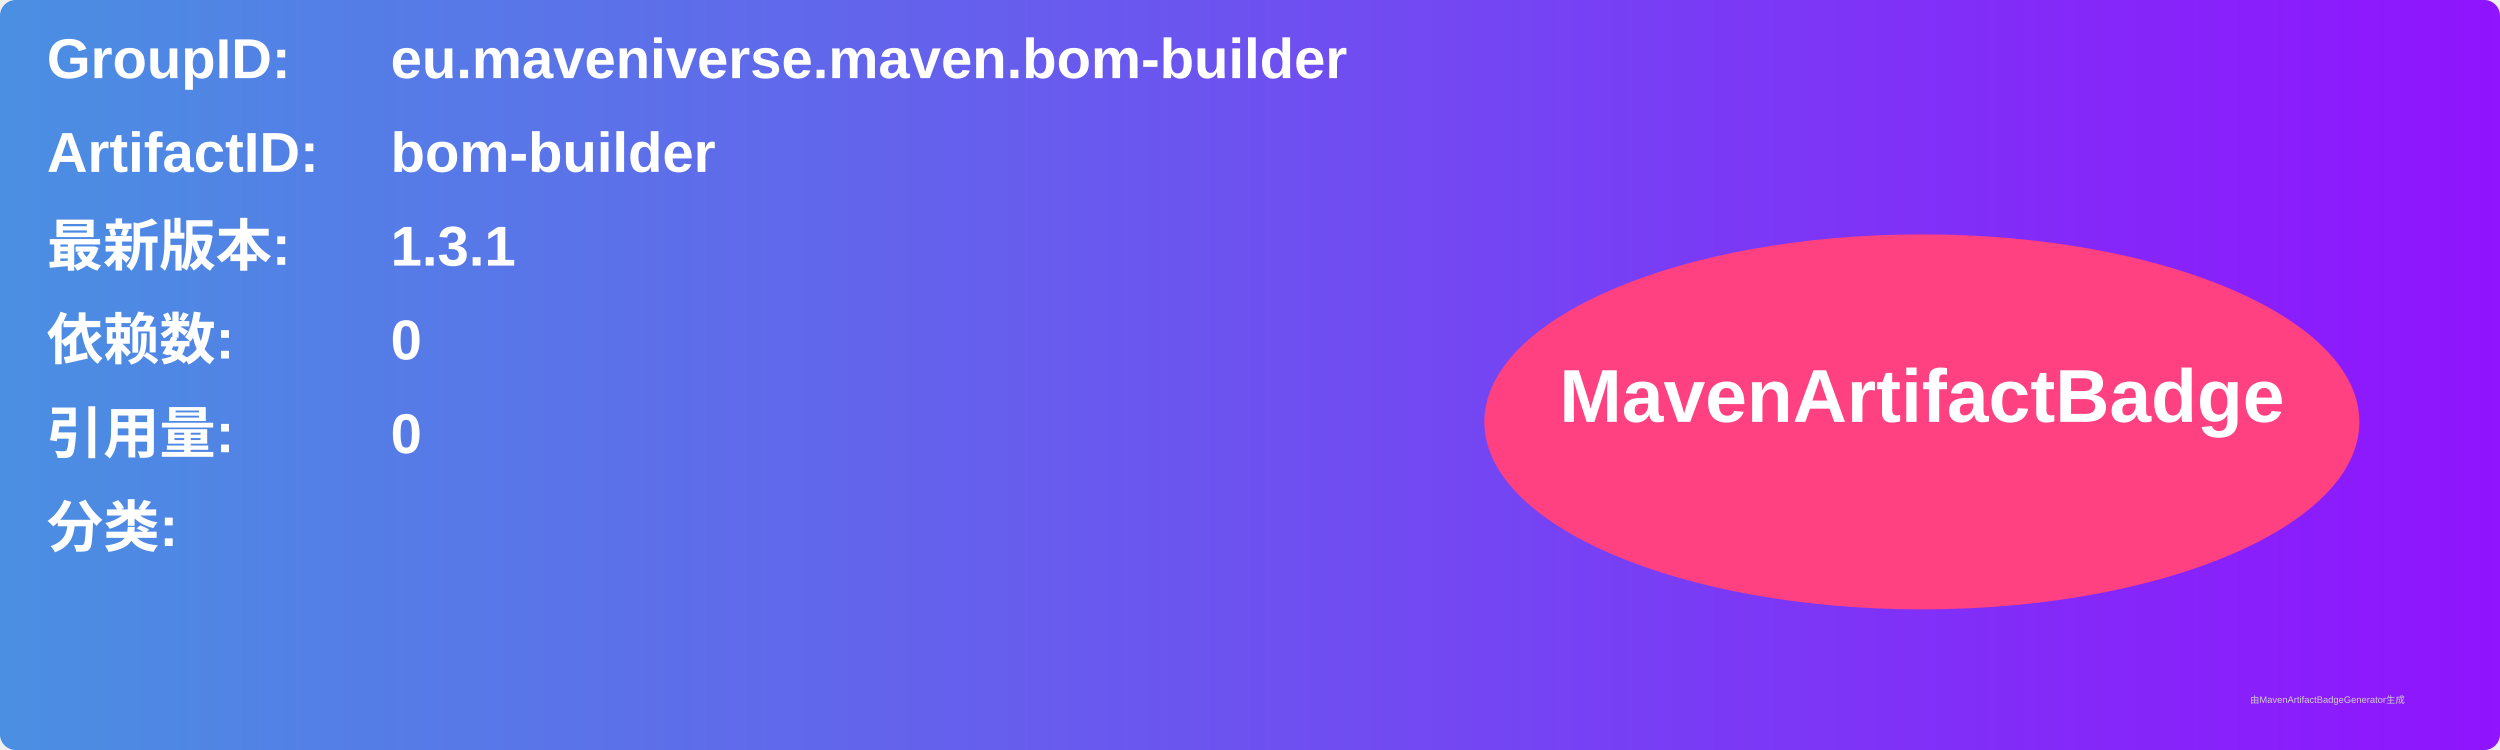
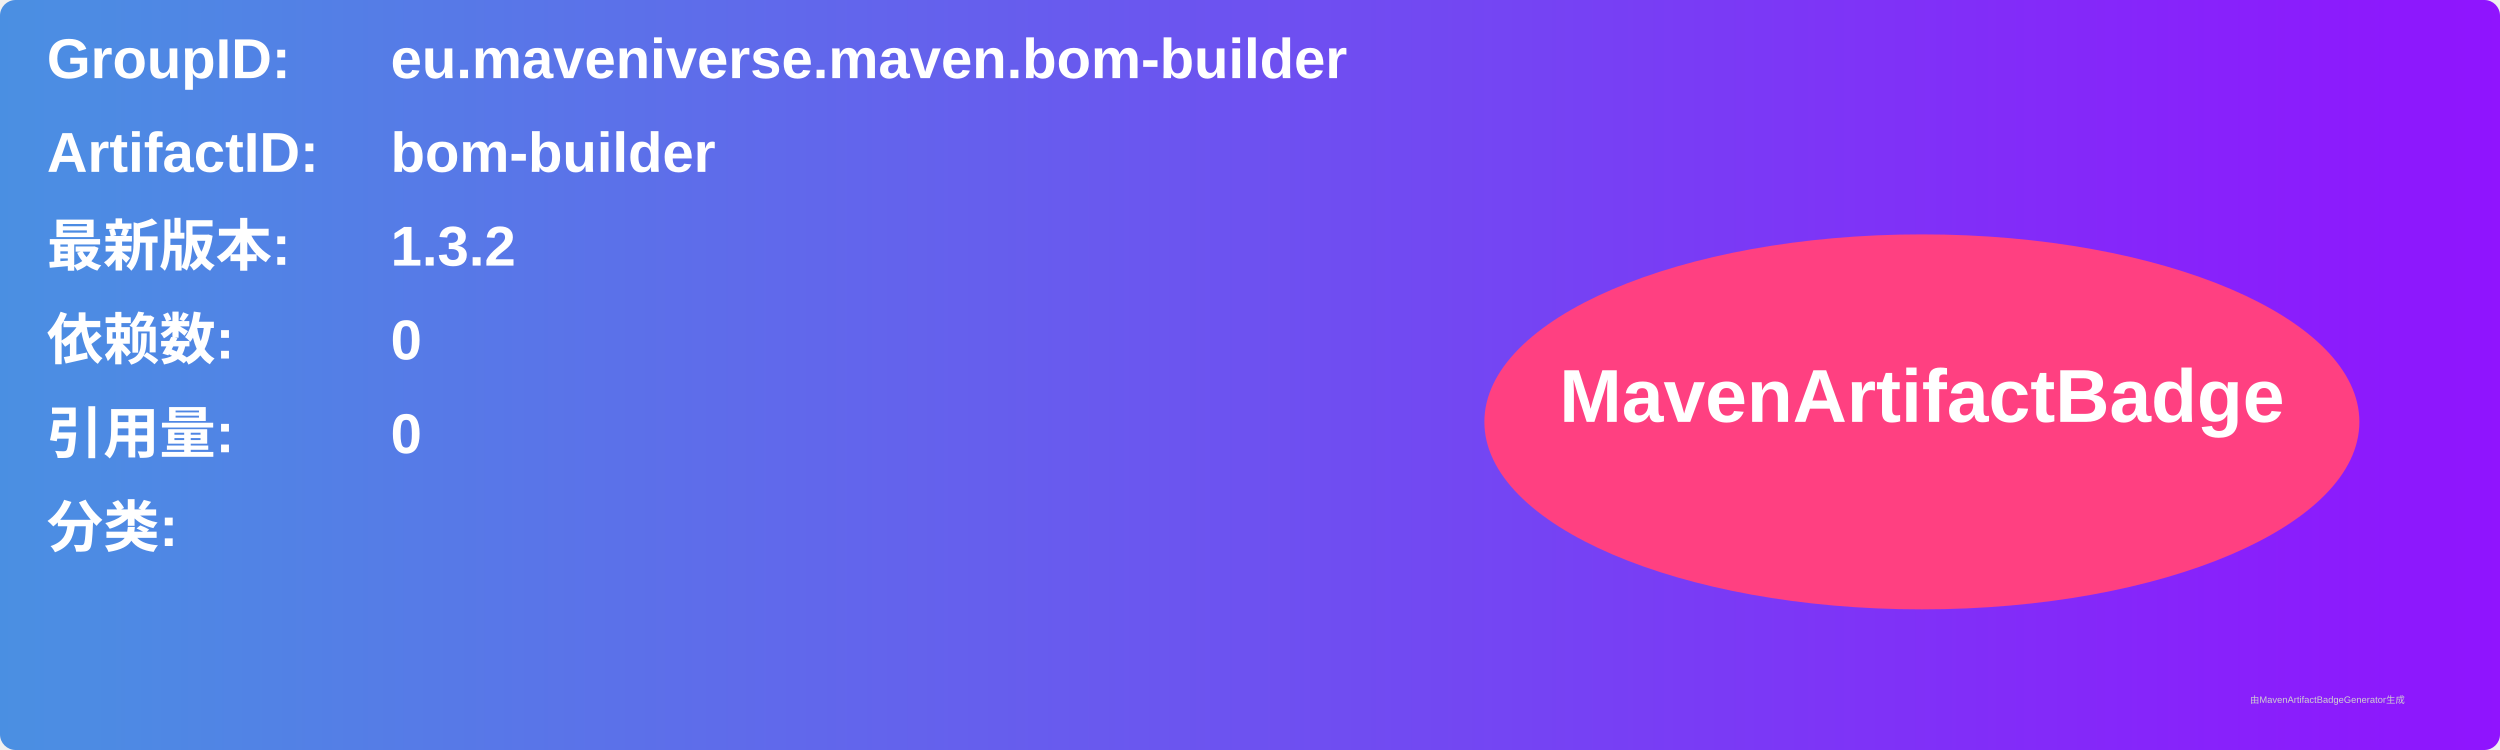
<svg xmlns="http://www.w3.org/2000/svg" width="800" height="240" viewBox="0 0 800 240">
  <linearGradient id="grad" x1="0%" y1="0%" x2="100%" y2="0%">
    <stop offset="0%" stop-color="#4a90e2" />
    <stop offset="100%" stop-color="#9013fe" />
  </linearGradient>
  <rect width="100%" height="100%" rx="5" ry="5" fill="url(#grad)" />
  <g transform="translate(15, 15)">
    <text x="0" y="10" font-family="Arial" font-size="18" fill="white" font-weight="bold" width="260">GroupID:</text>
    <text x="110" y="10" font-family="Arial" font-size="18" fill="white" font-weight="bold" width="460">eu.maveniverse.maven.bom-builder</text>
    <text x="0" y="40" font-family="Arial" font-size="18" fill="white" font-weight="bold" width="260">ArtifactID:</text>
    <text x="110" y="40" font-family="Arial" font-size="18" fill="white" font-weight="bold" width="460">bom-builder</text>
    <text x="0" y="70" font-family="Arial" font-size="18" fill="white" font-weight="bold">最新版本:</text>
    <text x="110" y="70" font-family="Arial" font-size="18" fill="white" font-weight="bold">
-       <tspan font-weight="bold">1.3.1</tspan>
+       <tspan font-weight="bold">1.3.2</tspan>
    </text>
    <text x="0" y="100" font-family="Arial" font-size="18" fill="white" font-weight="bold">依赖数: </text>
    <text x="110" y="100" font-family="Arial" font-size="18" fill="white">
      <tspan font-weight="bold">0</tspan>
    </text>
    <text x="0" y="130" font-family="Arial" font-size="18" fill="white" font-weight="bold">引用量: </text>
    <text x="110" y="130" font-family="Arial" font-size="18" fill="white">
      <tspan font-weight="bold">0</tspan>
    </text>
    <text x="0" y="160" font-family="Arial" font-size="18" fill="white" font-weight="bold">分类:</text>
    <text x="10" y="190" font-family="Arial" font-size="10" fill="white">
      <tspan font-weight="bold" />
    </text>
    <ellipse cx="600" cy="120" rx="140" ry="60" fill="#ff4081" />
    <text x="600" y="120" text-anchor="middle" font-family="Arial" font-size="24" fill="white" font-weight="bold">MavenArtifactBadge</text>
  </g>
  <text x="720" y="225" font-family="Arial" font-size="3" fill="#d0d0d0">由MavenArtifactBadgeGenerator生成</text>
</svg>
